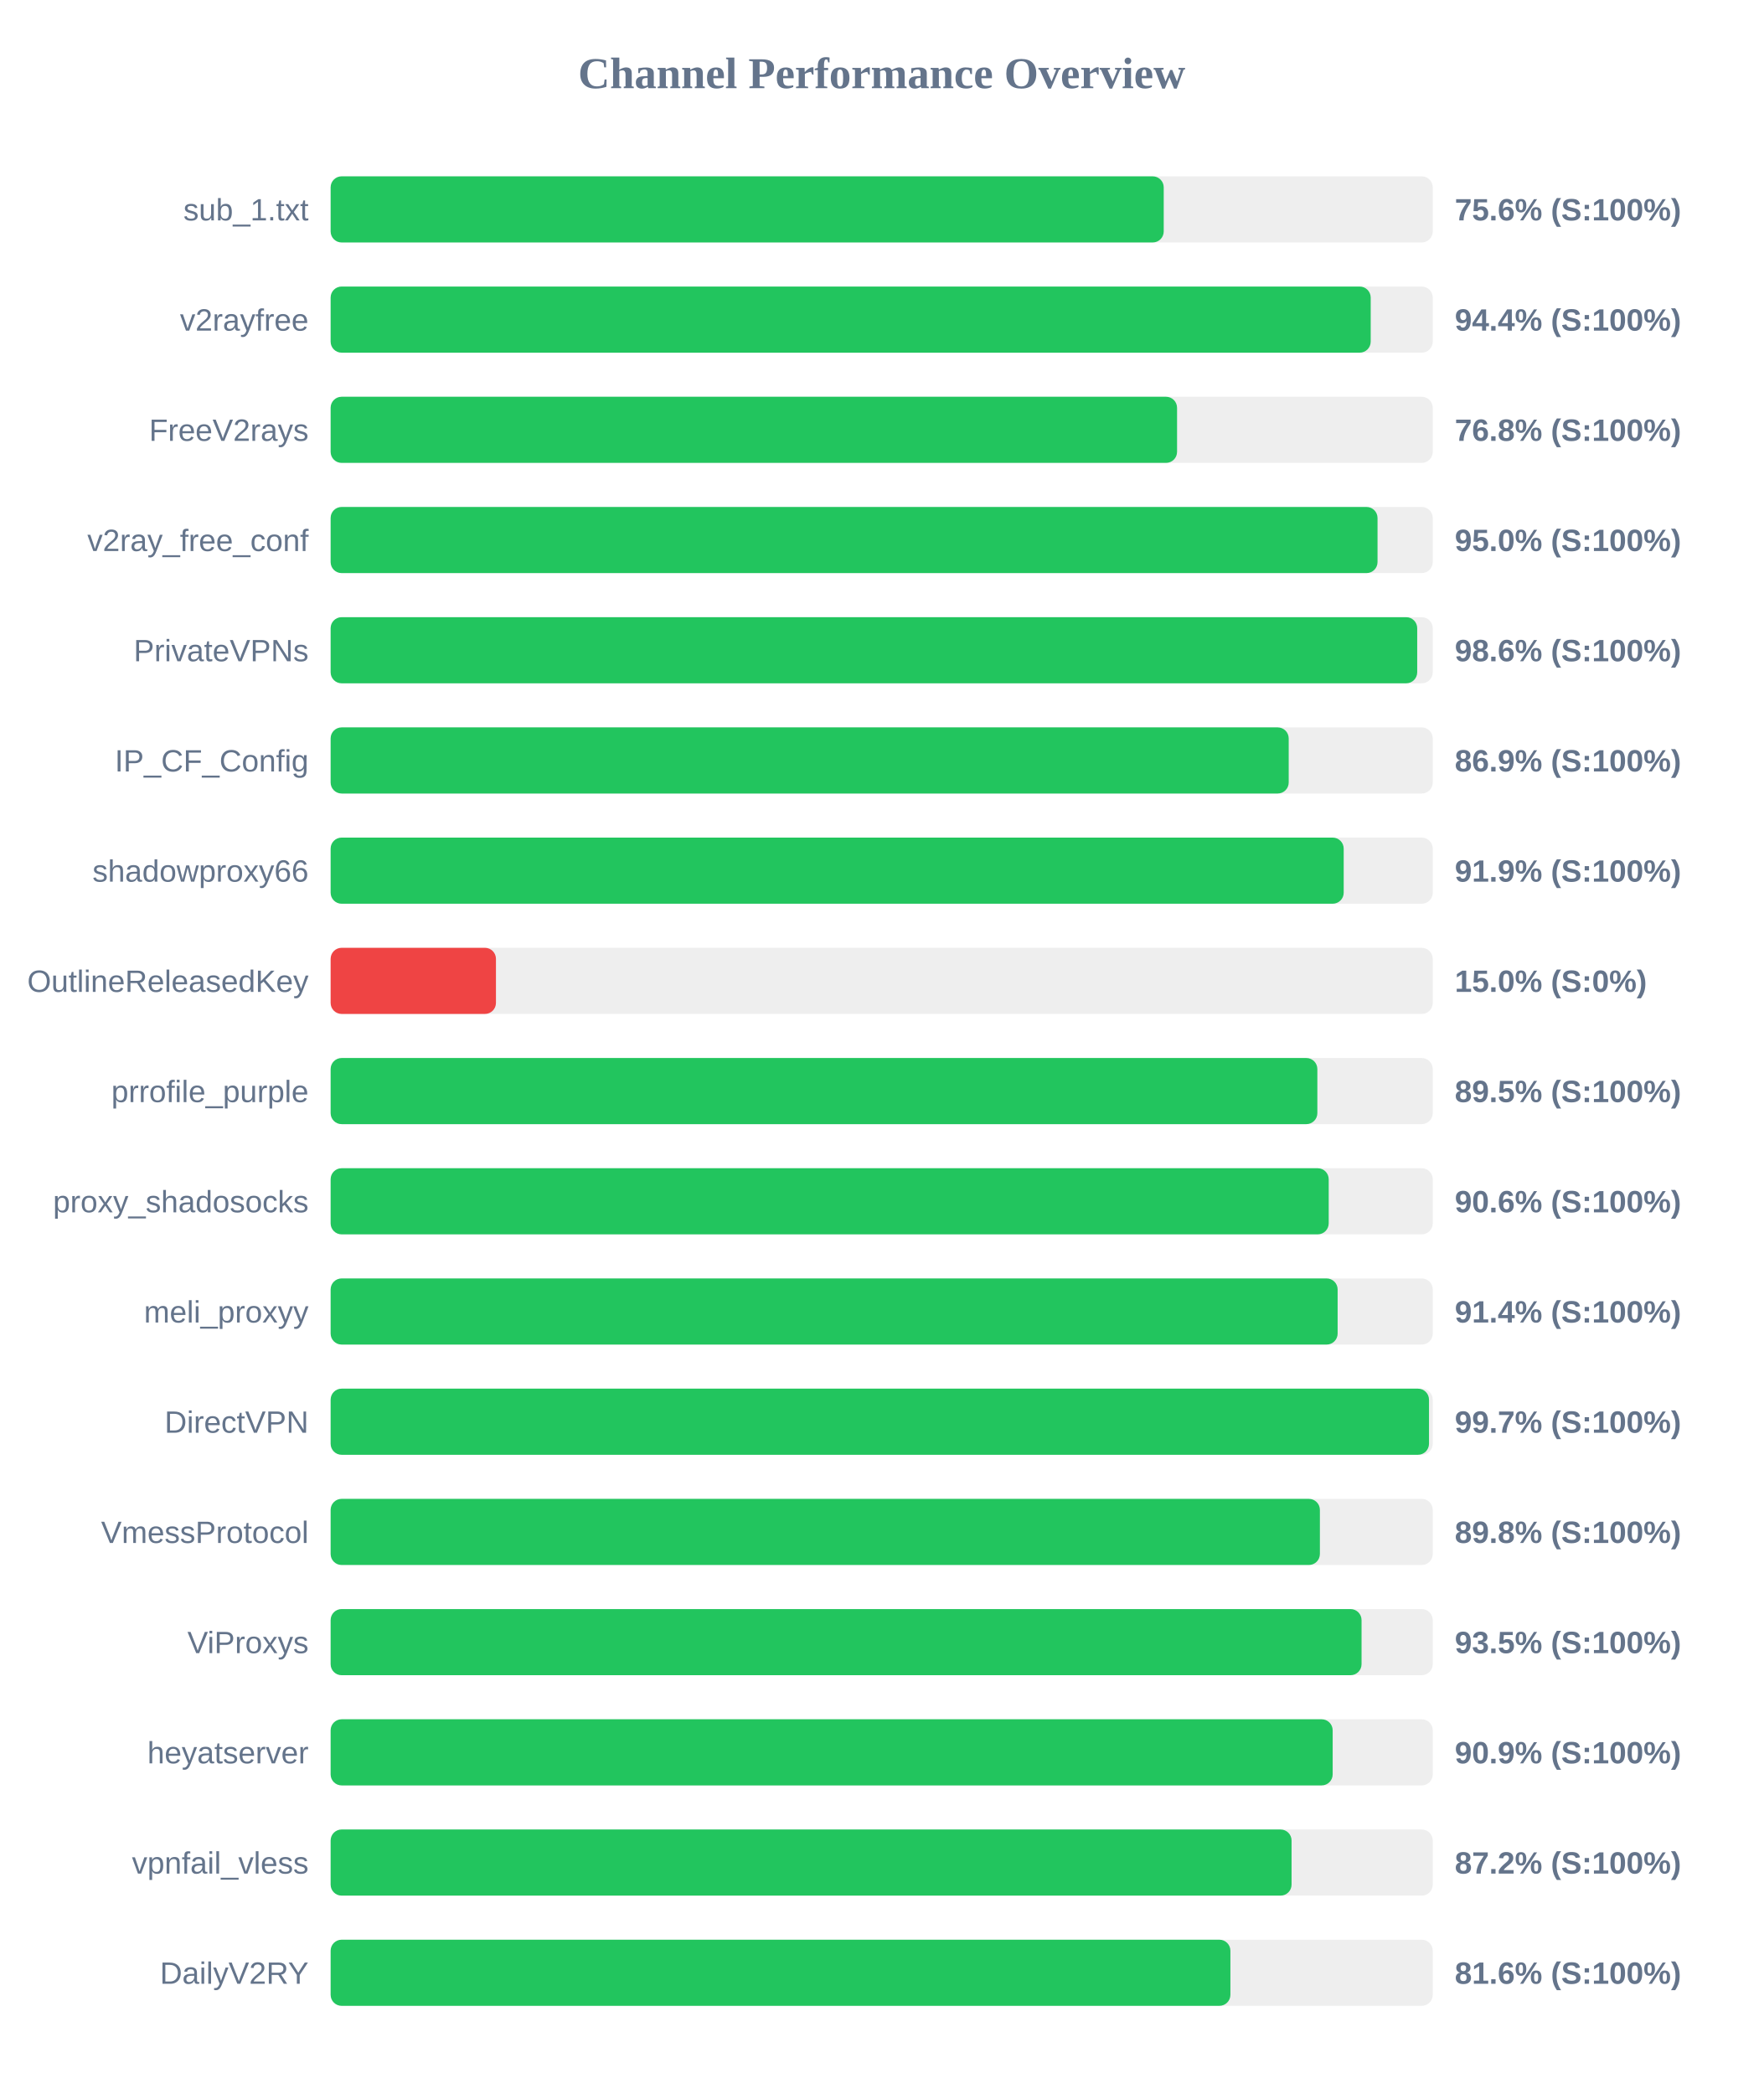
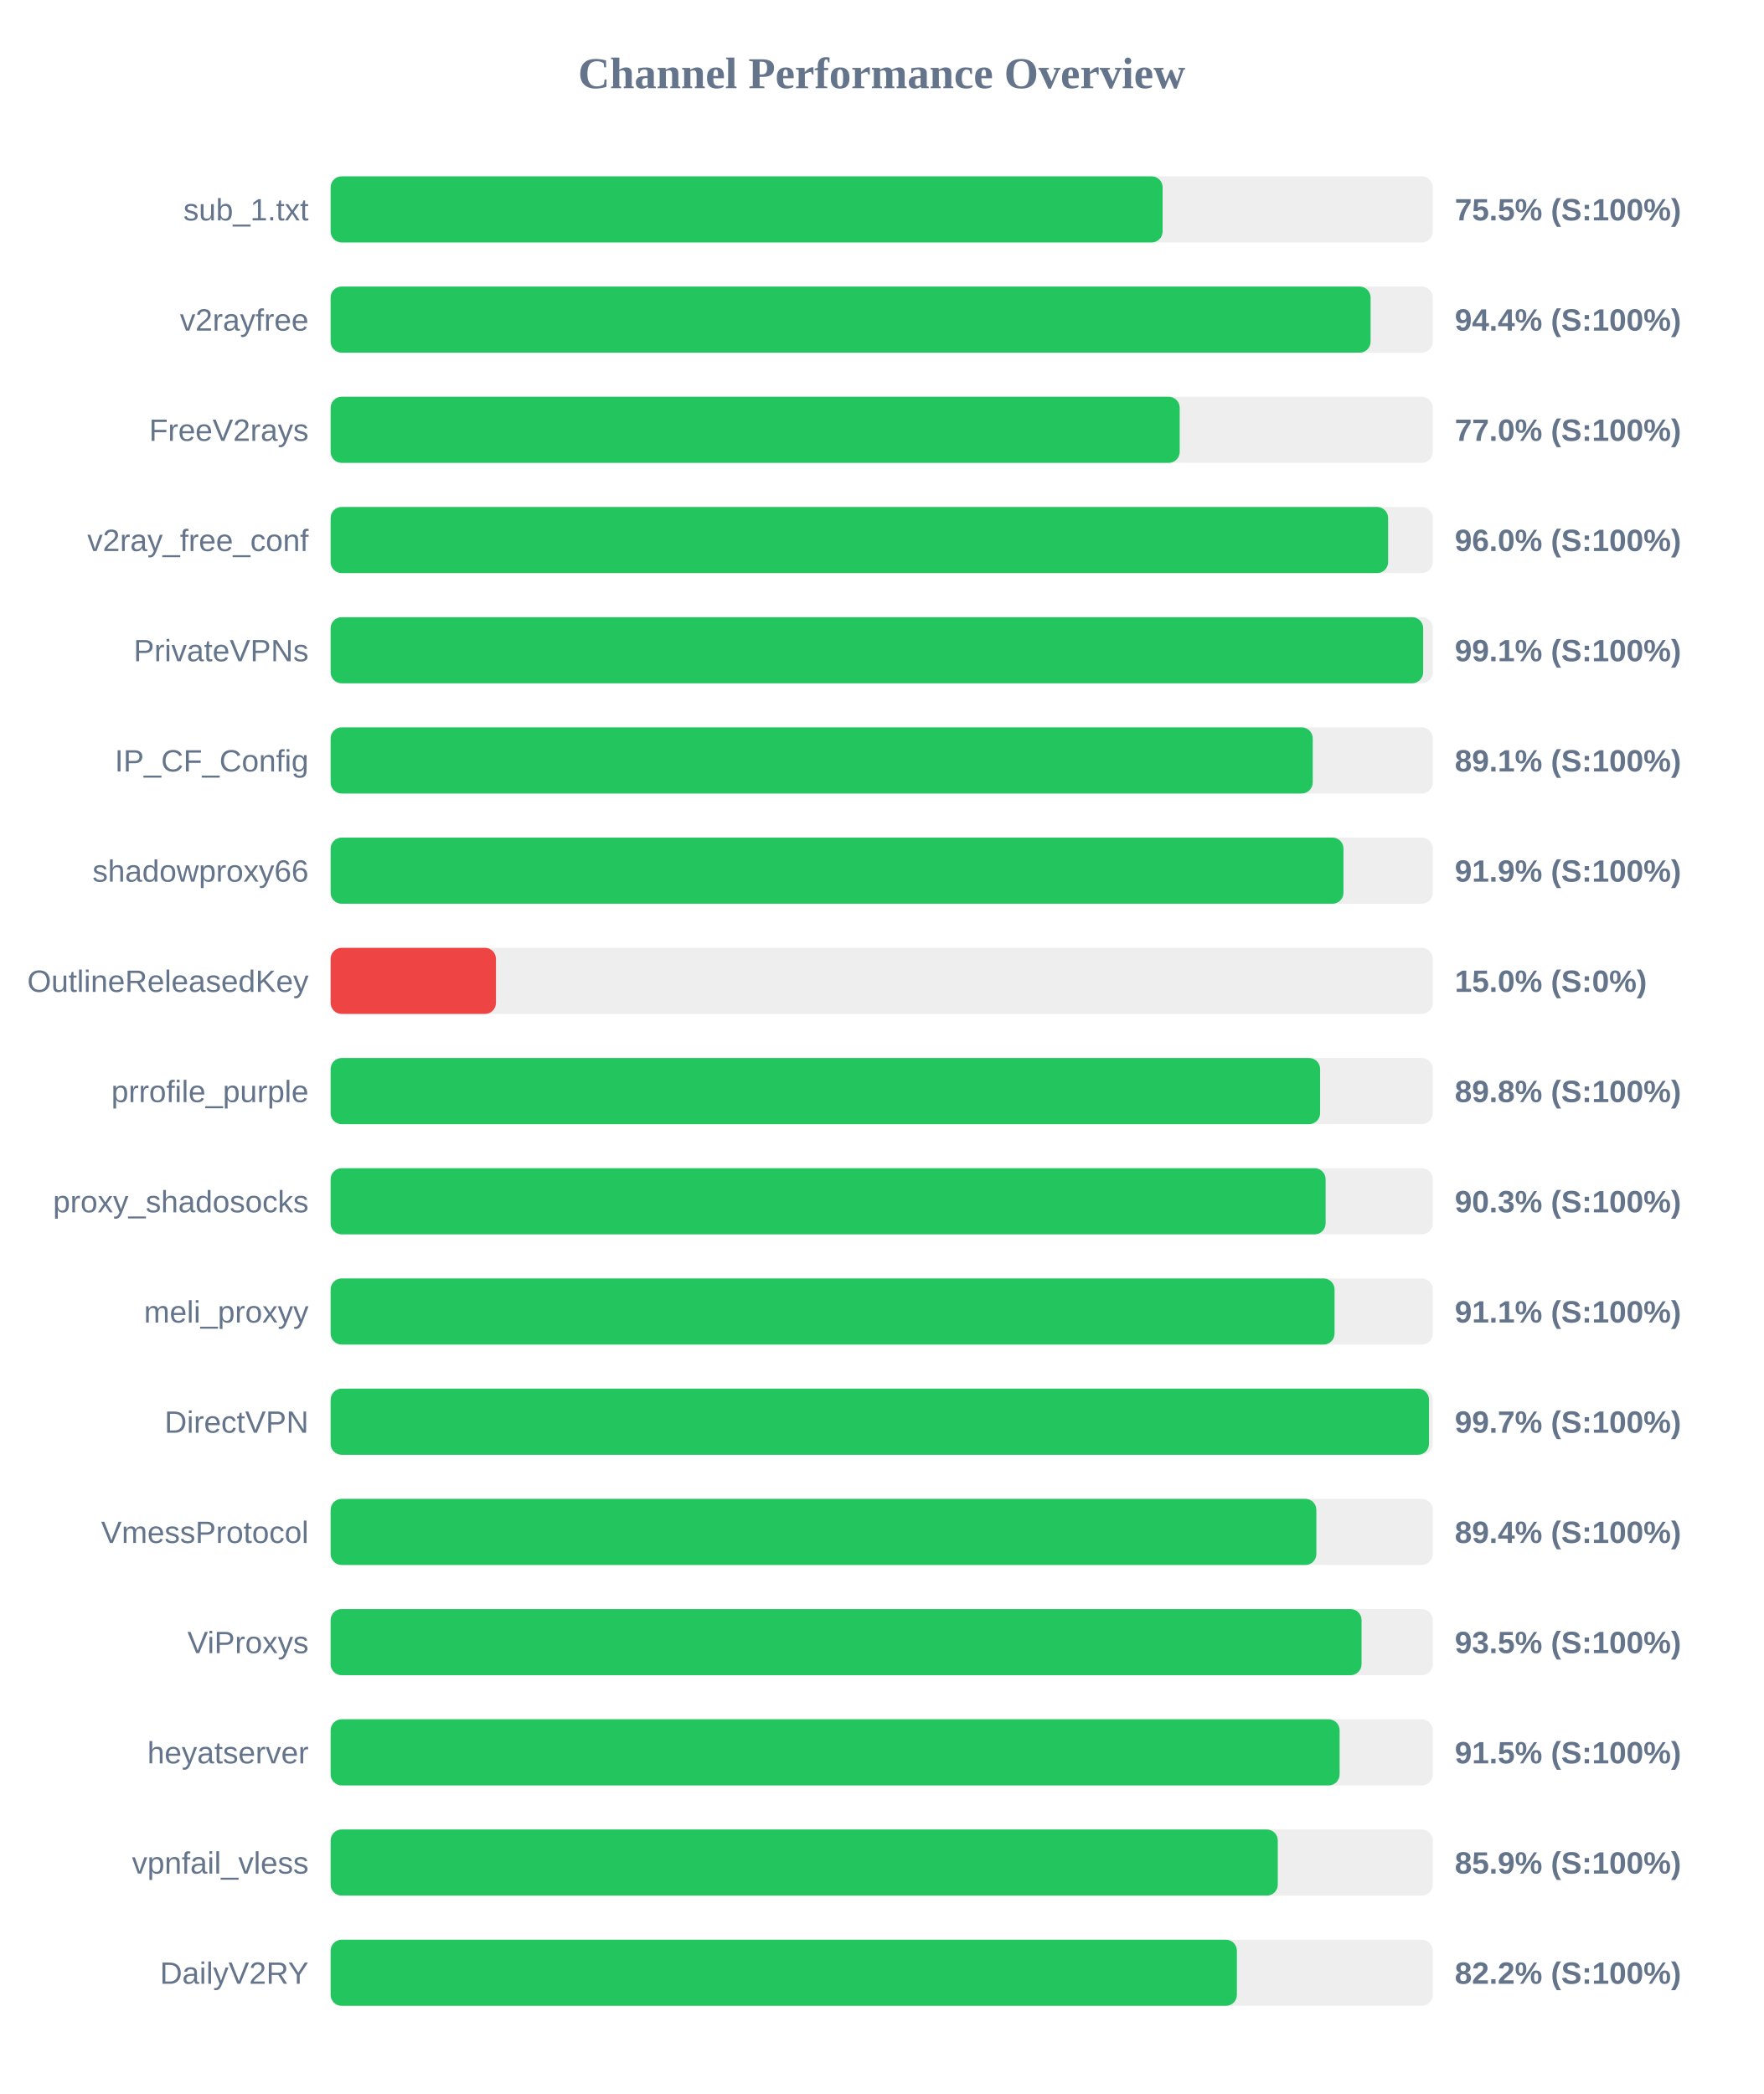
<svg xmlns="http://www.w3.org/2000/svg" width="800" height="950" version="1.1">
  <style>
        .row { font: 14px Arial; fill: #64748b; }
        .score { font: bold 14px Arial; fill: #64748b; }
    </style>
  <text x="400" y="40" text-anchor="middle" font-size="20px" font-weight="bold" fill="#64748b">Channel Performance Overview</text>
  <rect x="150" y="80" width="500" height="30" fill="#eee" rx="5" />
-   <rect x="150" y="80" width="377.95" height="30" fill="#22c55e" rx="5" />
+   <rect x="150" y="80" width="377.45" height="30" fill="#22c55e" rx="5" />
  <text x="140" y="100" text-anchor="end" class="row">sub_1.txt</text>
-   <text x="660" y="100" text-anchor="start" class="score">75.6% (S:100%)</text>
+   <text x="660" y="100" text-anchor="start" class="score">75.5% (S:100%)</text>
  <rect x="150" y="130" width="500" height="30" fill="#eee" rx="5" />
-   <rect x="150" y="130" width="471.85" height="30" fill="#22c55e" rx="5" />
+   <rect x="150" y="130" width="471.8" height="30" fill="#22c55e" rx="5" />
  <text x="140" y="150" text-anchor="end" class="row">v2rayfree</text>
  <text x="660" y="150" text-anchor="start" class="score">94.4% (S:100%)</text>
  <rect x="150" y="180" width="500" height="30" fill="#eee" rx="5" />
-   <rect x="150" y="180" width="384.0" height="30" fill="#22c55e" rx="5" />
+   <rect x="150" y="180" width="385.2" height="30" fill="#22c55e" rx="5" />
  <text x="140" y="200" text-anchor="end" class="row">FreeV2rays</text>
-   <text x="660" y="200" text-anchor="start" class="score">76.8% (S:100%)</text>
+   <text x="660" y="200" text-anchor="start" class="score">77.0% (S:100%)</text>
  <rect x="150" y="230" width="500" height="30" fill="#eee" rx="5" />
-   <rect x="150" y="230" width="474.95" height="30" fill="#22c55e" rx="5" />
+   <rect x="150" y="230" width="479.75" height="30" fill="#22c55e" rx="5" />
  <text x="140" y="250" text-anchor="end" class="row">v2ray_free_conf</text>
-   <text x="660" y="250" text-anchor="start" class="score">95.0% (S:100%)</text>
+   <text x="660" y="250" text-anchor="start" class="score">96.0% (S:100%)</text>
  <rect x="150" y="280" width="500" height="30" fill="#eee" rx="5" />
-   <rect x="150" y="280" width="492.95" height="30" fill="#22c55e" rx="5" />
+   <rect x="150" y="280" width="495.65" height="30" fill="#22c55e" rx="5" />
  <text x="140" y="300" text-anchor="end" class="row">PrivateVPNs</text>
-   <text x="660" y="300" text-anchor="start" class="score">98.6% (S:100%)</text>
+   <text x="660" y="300" text-anchor="start" class="score">99.1% (S:100%)</text>
  <rect x="150" y="330" width="500" height="30" fill="#eee" rx="5" />
-   <rect x="150" y="330" width="434.65" height="30" fill="#22c55e" rx="5" />
+   <rect x="150" y="330" width="445.55" height="30" fill="#22c55e" rx="5" />
  <text x="140" y="350" text-anchor="end" class="row">IP_CF_Config</text>
-   <text x="660" y="350" text-anchor="start" class="score">86.9% (S:100%)</text>
+   <text x="660" y="350" text-anchor="start" class="score">89.1% (S:100%)</text>
  <rect x="150" y="380" width="500" height="30" fill="#eee" rx="5" />
-   <rect x="150" y="380" width="459.6" height="30" fill="#22c55e" rx="5" />
+   <rect x="150" y="380" width="459.5" height="30" fill="#22c55e" rx="5" />
  <text x="140" y="400" text-anchor="end" class="row">shadowproxy66</text>
  <text x="660" y="400" text-anchor="start" class="score">91.9% (S:100%)</text>
  <rect x="150" y="430" width="500" height="30" fill="#eee" rx="5" />
  <rect x="150" y="430" width="75.0" height="30" fill="#ef4444" rx="5" />
  <text x="140" y="450" text-anchor="end" class="row">OutlineReleasedKey</text>
  <text x="660" y="450" text-anchor="start" class="score">15.0% (S:0%)</text>
  <rect x="150" y="480" width="500" height="30" fill="#eee" rx="5" />
-   <rect x="150" y="480" width="447.65" height="30" fill="#22c55e" rx="5" />
+   <rect x="150" y="480" width="448.9" height="30" fill="#22c55e" rx="5" />
  <text x="140" y="500" text-anchor="end" class="row">prrofile_purple</text>
-   <text x="660" y="500" text-anchor="start" class="score">89.5% (S:100%)</text>
+   <text x="660" y="500" text-anchor="start" class="score">89.8% (S:100%)</text>
  <rect x="150" y="530" width="500" height="30" fill="#eee" rx="5" />
-   <rect x="150" y="530" width="452.8" height="30" fill="#22c55e" rx="5" />
+   <rect x="150" y="530" width="451.4" height="30" fill="#22c55e" rx="5" />
  <text x="140" y="550" text-anchor="end" class="row">proxy_shadosocks</text>
-   <text x="660" y="550" text-anchor="start" class="score">90.6% (S:100%)</text>
+   <text x="660" y="550" text-anchor="start" class="score">90.3% (S:100%)</text>
  <rect x="150" y="580" width="500" height="30" fill="#eee" rx="5" />
-   <rect x="150" y="580" width="456.85" height="30" fill="#22c55e" rx="5" />
+   <rect x="150" y="580" width="455.45" height="30" fill="#22c55e" rx="5" />
  <text x="140" y="600" text-anchor="end" class="row">meli_proxyy</text>
-   <text x="660" y="600" text-anchor="start" class="score">91.4% (S:100%)</text>
+   <text x="660" y="600" text-anchor="start" class="score">91.1% (S:100%)</text>
  <rect x="150" y="630" width="500" height="30" fill="#eee" rx="5" />
  <rect x="150" y="630" width="498.3" height="30" fill="#22c55e" rx="5" />
  <text x="140" y="650" text-anchor="end" class="row">DirectVPN</text>
  <text x="660" y="650" text-anchor="start" class="score">99.7% (S:100%)</text>
  <rect x="150" y="680" width="500" height="30" fill="#eee" rx="5" />
-   <rect x="150" y="680" width="448.8" height="30" fill="#22c55e" rx="5" />
+   <rect x="150" y="680" width="447.2" height="30" fill="#22c55e" rx="5" />
  <text x="140" y="700" text-anchor="end" class="row">VmessProtocol</text>
-   <text x="660" y="700" text-anchor="start" class="score">89.8% (S:100%)</text>
+   <text x="660" y="700" text-anchor="start" class="score">89.4% (S:100%)</text>
  <rect x="150" y="730" width="500" height="30" fill="#eee" rx="5" />
  <rect x="150" y="730" width="467.7" height="30" fill="#22c55e" rx="5" />
  <text x="140" y="750" text-anchor="end" class="row">ViProxys</text>
  <text x="660" y="750" text-anchor="start" class="score">93.5% (S:100%)</text>
  <rect x="150" y="780" width="500" height="30" fill="#eee" rx="5" />
-   <rect x="150" y="780" width="454.6" height="30" fill="#22c55e" rx="5" />
+   <rect x="150" y="780" width="457.75" height="30" fill="#22c55e" rx="5" />
  <text x="140" y="800" text-anchor="end" class="row">heyatserver</text>
-   <text x="660" y="800" text-anchor="start" class="score">90.9% (S:100%)</text>
+   <text x="660" y="800" text-anchor="start" class="score">91.5% (S:100%)</text>
  <rect x="150" y="830" width="500" height="30" fill="#eee" rx="5" />
-   <rect x="150" y="830" width="435.95" height="30" fill="#22c55e" rx="5" />
+   <rect x="150" y="830" width="429.7" height="30" fill="#22c55e" rx="5" />
  <text x="140" y="850" text-anchor="end" class="row">vpnfail_vless</text>
-   <text x="660" y="850" text-anchor="start" class="score">87.2% (S:100%)</text>
+   <text x="660" y="850" text-anchor="start" class="score">85.9% (S:100%)</text>
  <rect x="150" y="880" width="500" height="30" fill="#eee" rx="5" />
-   <rect x="150" y="880" width="408.2" height="30" fill="#22c55e" rx="5" />
+   <rect x="150" y="880" width="411.15" height="30" fill="#22c55e" rx="5" />
  <text x="140" y="900" text-anchor="end" class="row">DailyV2RY</text>
-   <text x="660" y="900" text-anchor="start" class="score">81.6% (S:100%)</text>
+   <text x="660" y="900" text-anchor="start" class="score">82.2% (S:100%)</text>
</svg>
